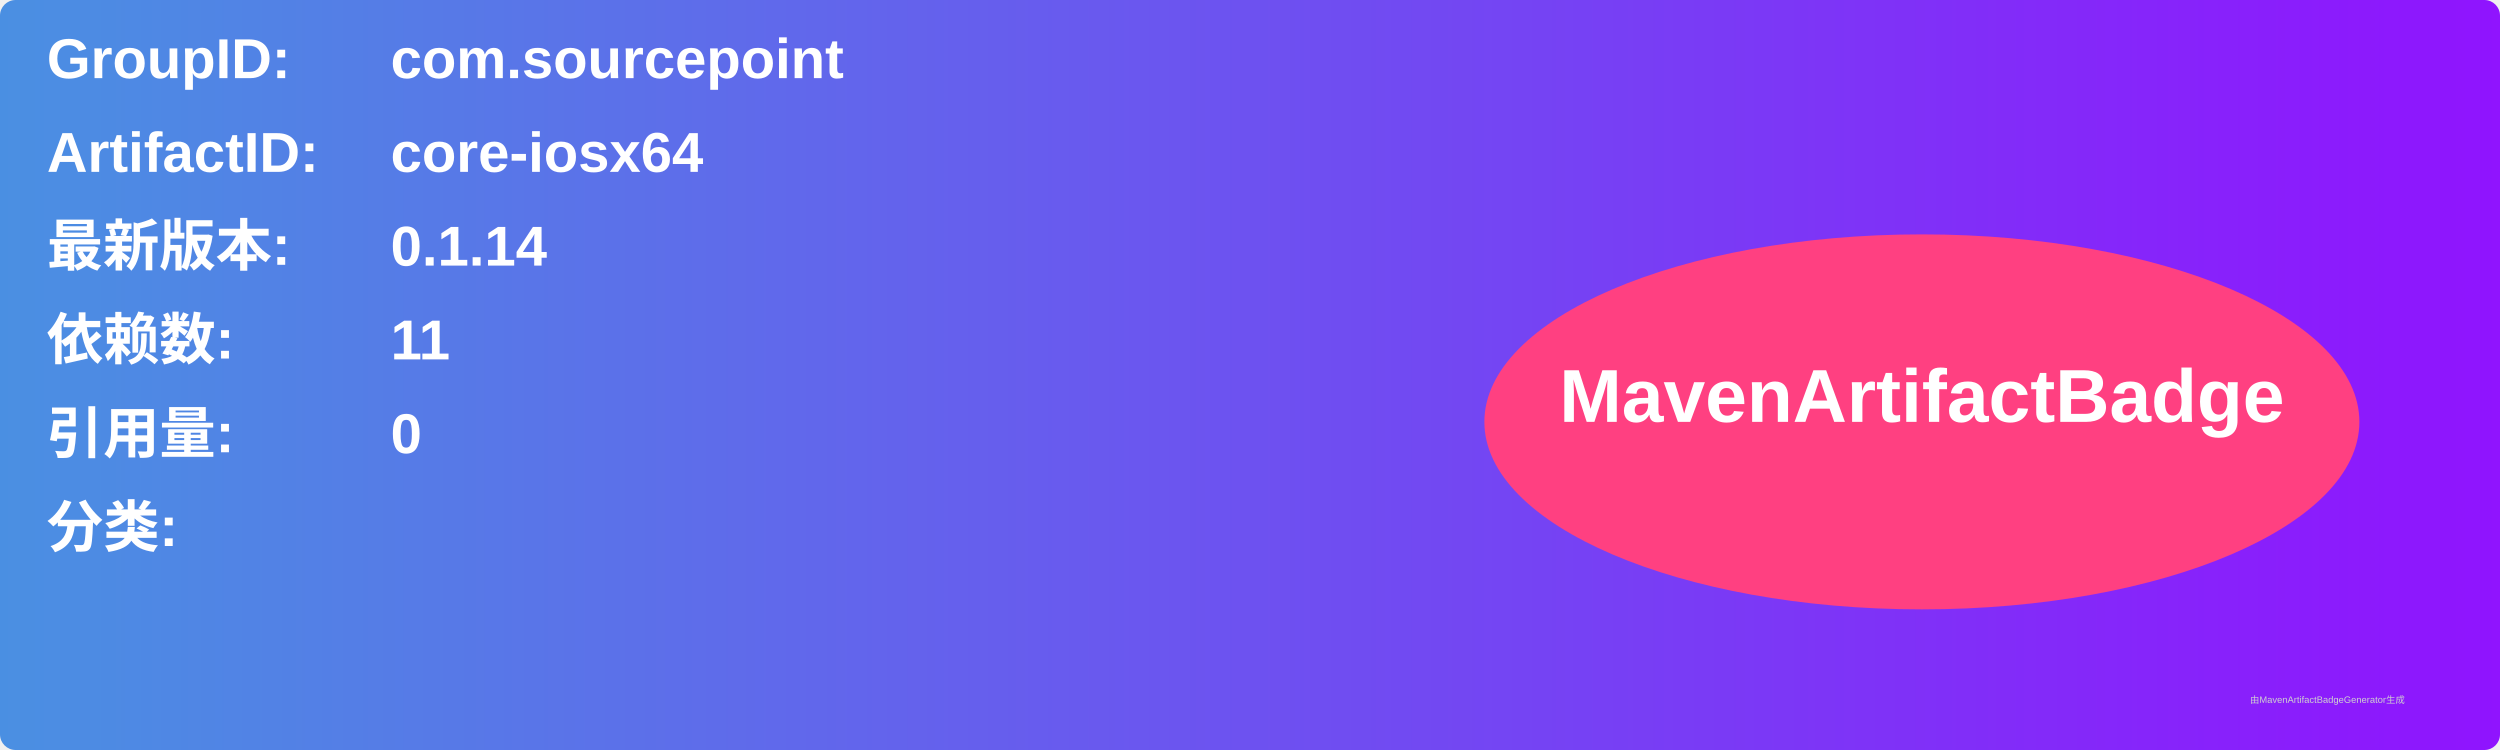
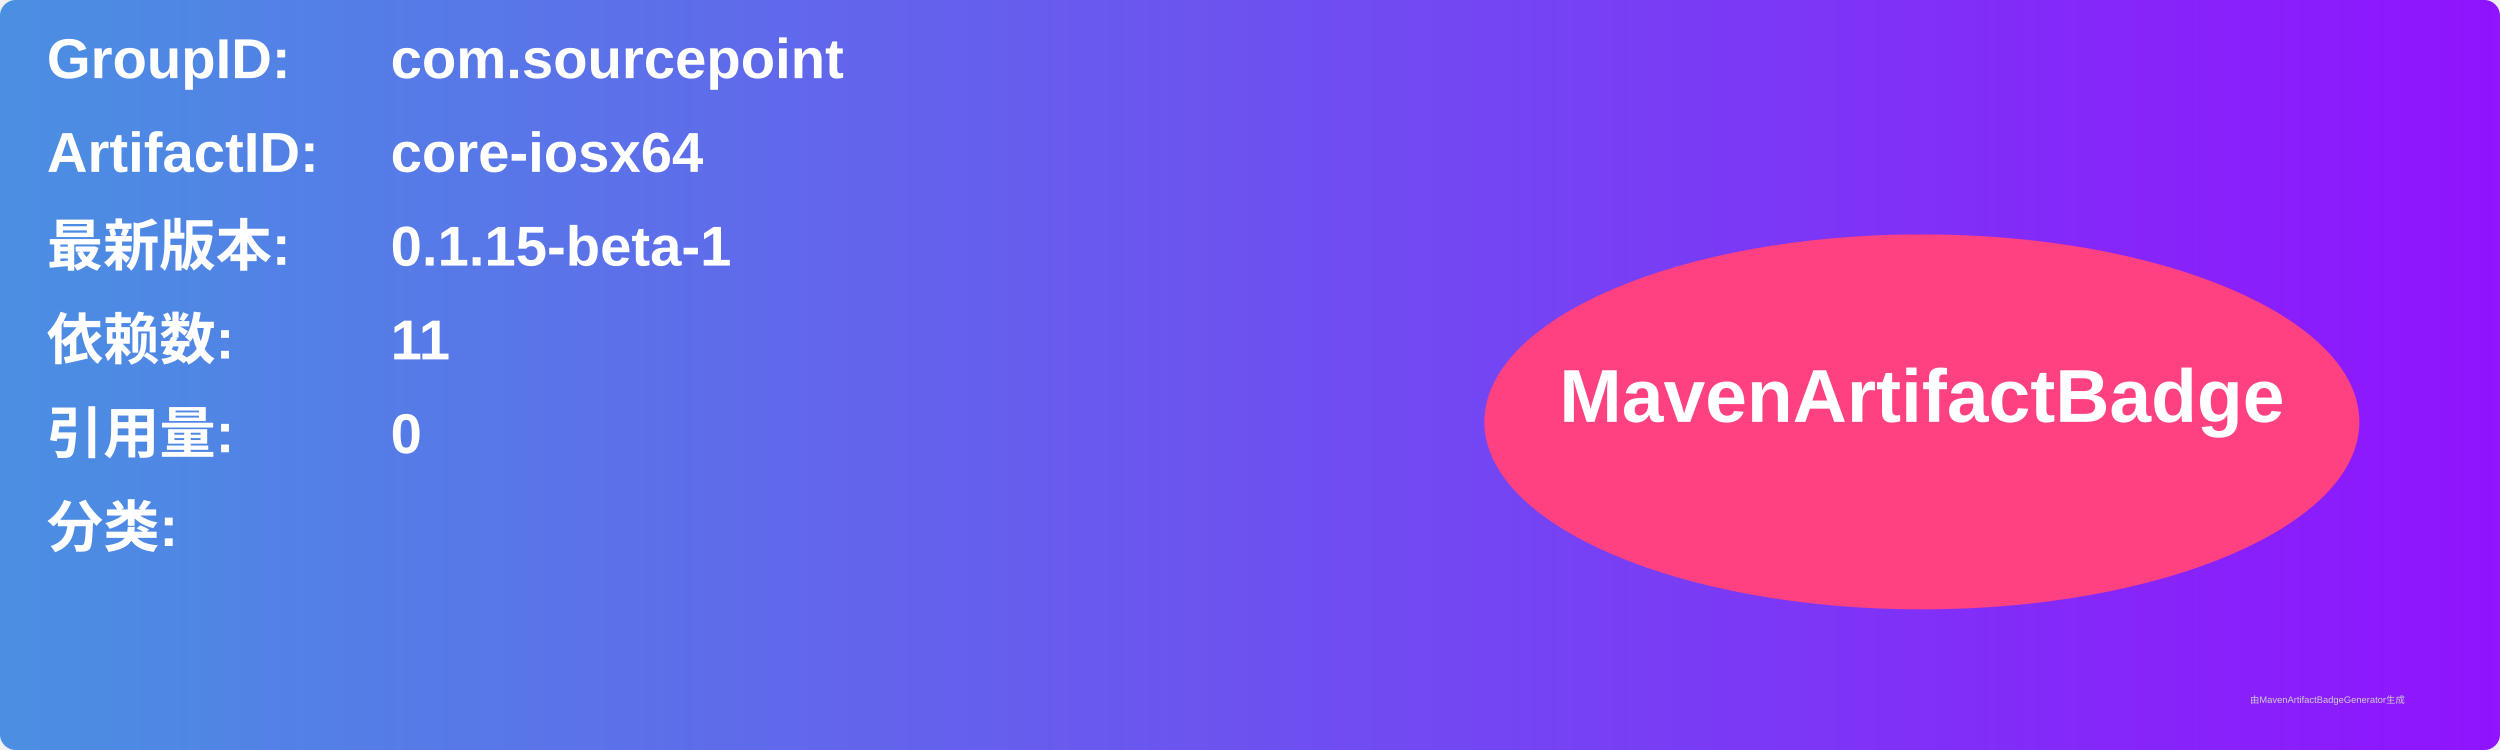
<svg xmlns="http://www.w3.org/2000/svg" width="800" height="240" viewBox="0 0 800 240">
  <linearGradient id="grad" x1="0%" y1="0%" x2="100%" y2="0%">
    <stop offset="0%" stop-color="#4a90e2" />
    <stop offset="100%" stop-color="#9013fe" />
  </linearGradient>
  <rect width="100%" height="100%" rx="5" ry="5" fill="url(#grad)" />
  <g transform="translate(15, 15)">
    <text x="0" y="10" font-family="Arial" font-size="18" fill="white" font-weight="bold" width="260">GroupID:</text>
    <text x="110" y="10" font-family="Arial" font-size="18" fill="white" font-weight="bold" width="460">com.sourcepoint</text>
    <text x="0" y="40" font-family="Arial" font-size="18" fill="white" font-weight="bold" width="260">ArtifactID:</text>
    <text x="110" y="40" font-family="Arial" font-size="18" fill="white" font-weight="bold" width="460">core-iosx64</text>
    <text x="0" y="70" font-family="Arial" font-size="18" fill="white" font-weight="bold">最新版本:</text>
    <text x="110" y="70" font-family="Arial" font-size="18" fill="white" font-weight="bold">
-       <tspan font-weight="bold">0.1.14</tspan>
+       <tspan font-weight="bold">0.1.15-beta-1</tspan>
    </text>
    <text x="0" y="100" font-family="Arial" font-size="18" fill="white" font-weight="bold">依赖数: </text>
    <text x="110" y="100" font-family="Arial" font-size="18" fill="white">
      <tspan font-weight="bold">11</tspan>
    </text>
    <text x="0" y="130" font-family="Arial" font-size="18" fill="white" font-weight="bold">引用量: </text>
    <text x="110" y="130" font-family="Arial" font-size="18" fill="white">
      <tspan font-weight="bold">0</tspan>
    </text>
    <text x="0" y="160" font-family="Arial" font-size="18" fill="white" font-weight="bold">分类:</text>
    <text x="10" y="190" font-family="Arial" font-size="10" fill="white">
      <tspan font-weight="bold" />
    </text>
    <ellipse cx="600" cy="120" rx="140" ry="60" fill="#ff4081" />
    <text x="600" y="120" text-anchor="middle" font-family="Arial" font-size="24" fill="white" font-weight="bold">MavenArtifactBadge</text>
  </g>
  <text x="720" y="225" font-family="Arial" font-size="3" fill="#d0d0d0">由MavenArtifactBadgeGenerator生成</text>
</svg>
